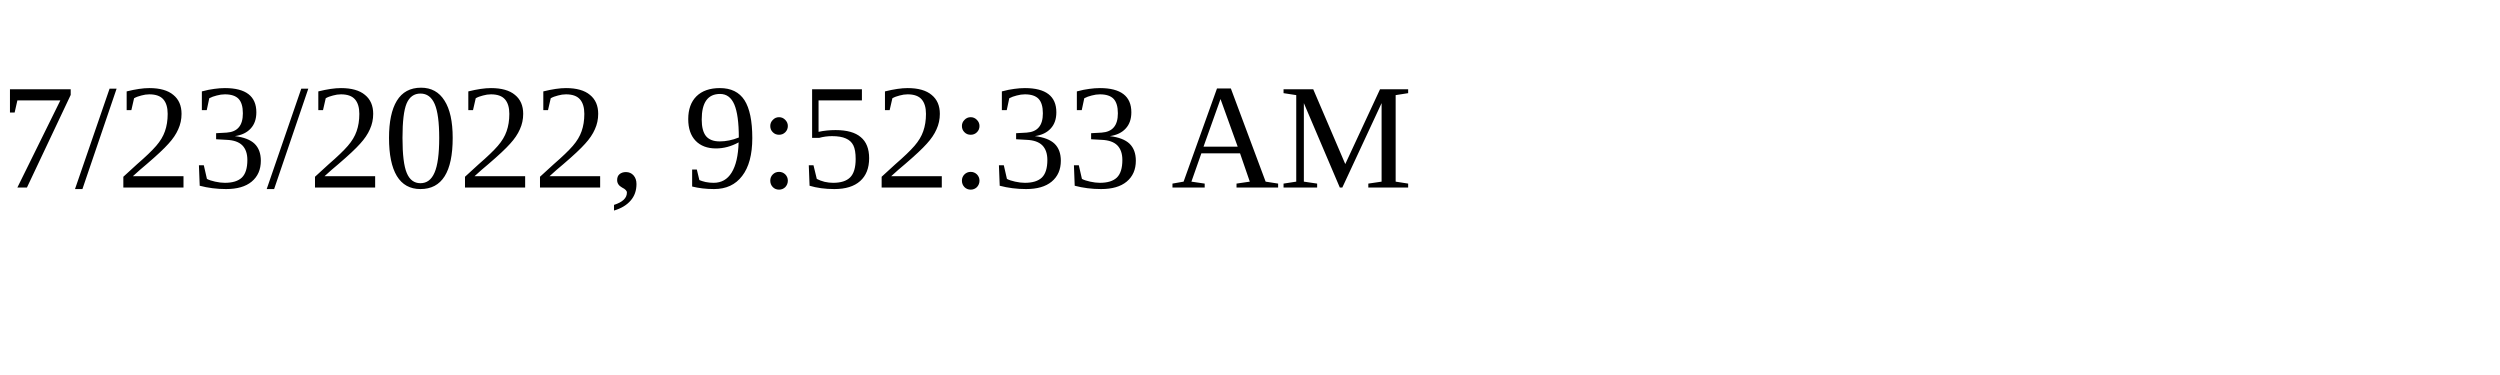
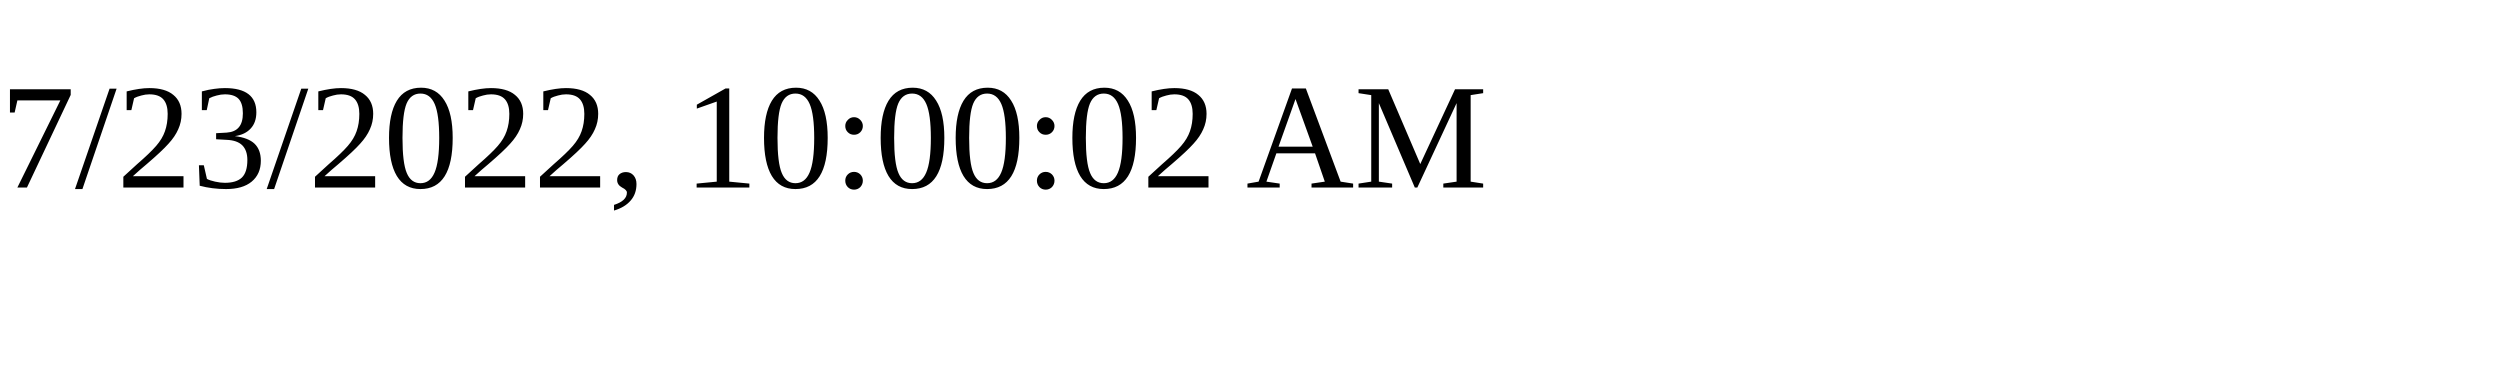
<svg xmlns="http://www.w3.org/2000/svg" height="30" width="200">
-   <text x="0" y="15">7/23/2022, 9:52:33 AM</text>
+   <text x="0" y="15">7/23/2022, 10:00:02 AM</text>
</svg>
